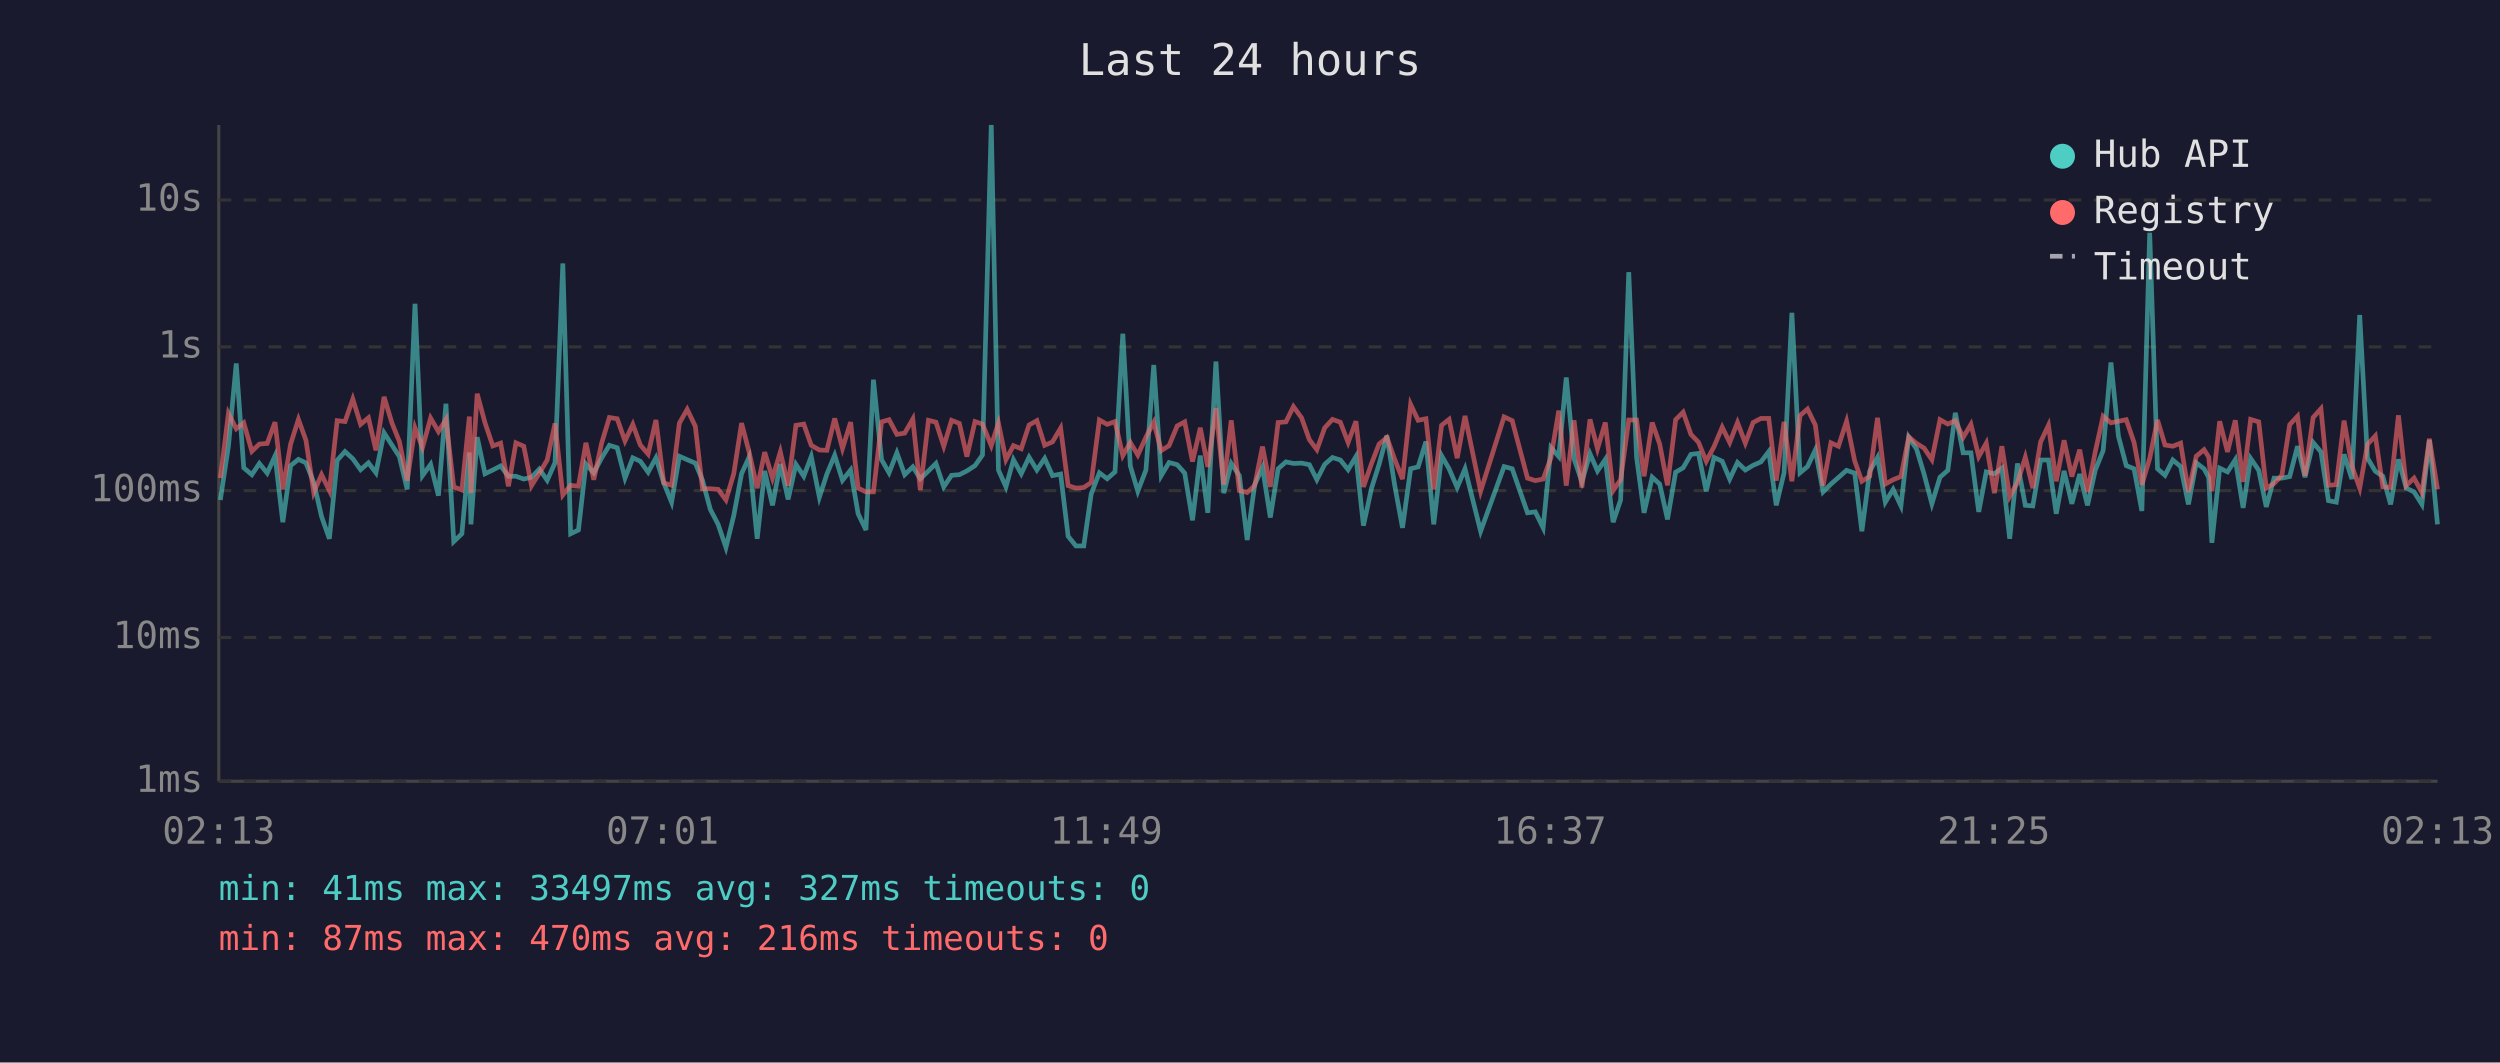
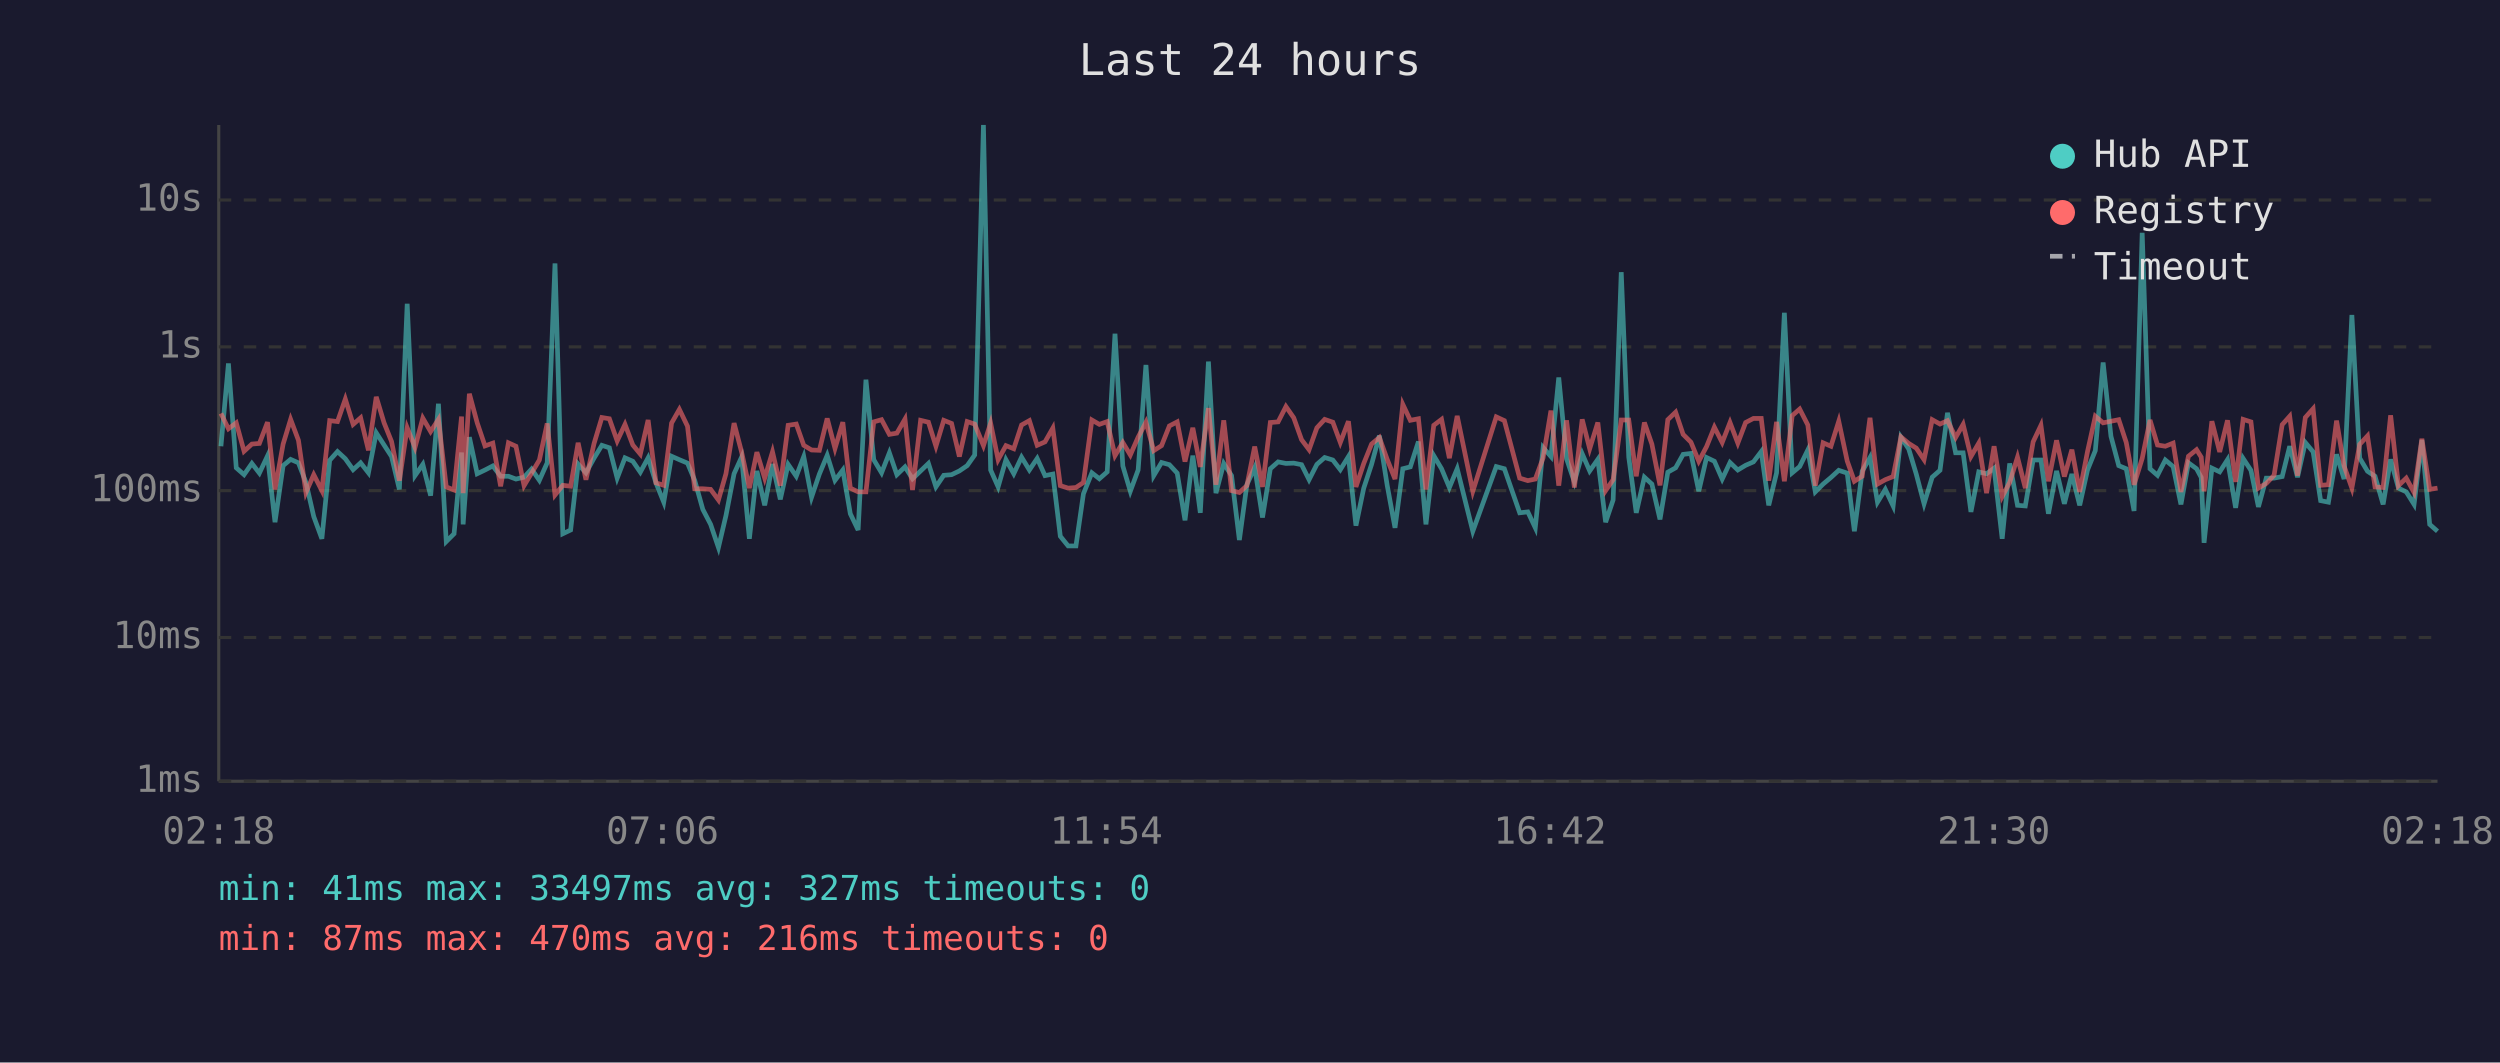
<svg xmlns="http://www.w3.org/2000/svg" viewBox="0 0 800 340" font-family="monospace" font-size="12">
  <rect width="800" height="340" fill="#1a1a2e" />
  <text x="400" y="24" fill="#e0e0e0" font-size="14" text-anchor="middle">Last 24 hours</text>
  <line x1="70" y1="40" x2="70" y2="250" stroke="#444" stroke-width="1" />
  <line x1="70" y1="250" x2="780" y2="250" stroke="#444" stroke-width="1" />
  <line x1="70" y1="250" x2="780" y2="250" stroke="#333" stroke-width="1" stroke-dasharray="4" />
  <text x="65" y="250" fill="#888" text-anchor="end" dominant-baseline="middle">1ms</text>
  <line x1="70" y1="204" x2="780" y2="204" stroke="#333" stroke-width="1" stroke-dasharray="4" />
  <text x="65" y="204" fill="#888" text-anchor="end" dominant-baseline="middle">10ms</text>
  <line x1="70" y1="157" x2="780" y2="157" stroke="#333" stroke-width="1" stroke-dasharray="4" />
  <text x="65" y="157" fill="#888" text-anchor="end" dominant-baseline="middle">100ms</text>
  <line x1="70" y1="111" x2="780" y2="111" stroke="#333" stroke-width="1" stroke-dasharray="4" />
  <text x="65" y="111" fill="#888" text-anchor="end" dominant-baseline="middle">1s</text>
  <line x1="70" y1="64" x2="780" y2="64" stroke="#333" stroke-width="1" stroke-dasharray="4" />
  <text x="65" y="64" fill="#888" text-anchor="end" dominant-baseline="middle">10s</text>
-   <text x="70" y="270" fill="#888" text-anchor="middle">02:13</text>
-   <text x="212" y="270" fill="#888" text-anchor="middle">07:01</text>
-   <text x="354" y="270" fill="#888" text-anchor="middle">11:49</text>
-   <text x="496" y="270" fill="#888" text-anchor="middle">16:37</text>
-   <text x="638" y="270" fill="#888" text-anchor="middle">21:25</text>
-   <text x="780" y="270" fill="#888" text-anchor="middle">02:13</text>
-   <polyline points="70.5,160.0 73.1,142.8 75.6,116.3 78.0,149.7 80.6,151.9 83.0,148.3 85.5,151.4 88.0,145.9 90.5,167.1 93.0,149.0 95.5,147.0 97.9,148.1 100.4,154.4 102.9,165.3 105.4,172.4 107.9,147.3 110.4,144.5 112.9,146.8 115.4,150.3 117.9,148.1 120.3,151.3 122.9,138.5 125.4,142.4 127.8,146.1 130.3,156.6 132.8,97.2 135.2,152.2 137.8,148.6 140.3,158.6 142.7,129.2 145.2,173.3 147.8,170.8 150.2,144.8 150.7,167.8 152.7,139.9 155.2,151.6 157.7,150.4 160.2,149.1 162.7,152.4 165.1,152.4 167.6,153.3 170.1,152.7 172.6,150.1 175.1,153.7 177.6,148.1 180.1,84.3 182.6,170.8 185.1,169.6 187.5,148.5 190.0,151.3 192.5,146.6 195.0,142.5 197.5,143.3 200.0,153.0 202.5,146.5 204.9,147.6 207.4,151.1 209.9,146.5 212.4,154.5 214.9,160.7 217.4,146.0 219.9,147.1 222.5,148.2 224.8,153.7 227.3,163.0 229.8,167.8 232.3,175.2 234.8,165.0 237.3,151.6 239.7,146.3 242.3,172.4 244.7,150.7 247.2,161.7 249.7,148.5 252.2,159.8 254.7,148.6 257.2,152.4 259.6,146.1 262.2,159.1 264.6,151.7 267.1,145.7 269.6,153.7 272.2,150.4 274.6,164.4 277.1,169.6 279.5,121.5 282.1,147.1 284.5,151.3 287.0,144.9 289.5,151.9 292.1,149.4 294.5,153.2 297.1,150.7 299.5,148.3 302.0,155.8 304.5,152.1 307.0,151.9 309.4,150.7 312.0,149.0 314.4,145.6 317.2,40.0 319.5,150.4 321.9,155.8 324.3,147.1 326.8,151.6 329.3,146.3 331.8,150.4 334.3,146.7 336.8,152.2 339.4,151.7 341.8,171.6 344.3,174.7 346.8,174.7 349.2,158.0 351.8,151.3 354.3,153.2 356.8,151.0 359.3,106.8 361.7,149.1 364.1,157.2 366.7,150.4 369.2,116.8 371.6,152.2 374.1,148.0 376.7,148.7 379.1,151.4 381.6,166.5 384.1,145.8 386.5,164.1 389.1,115.7 391.6,157.8 394.0,148.3 396.6,152.2 399.1,172.8 401.5,155.1 404.0,149.6 406.5,165.6 409.0,150.0 411.5,147.8 413.9,148.3 416.5,148.2 419.0,148.7 421.4,153.5 423.9,148.6 426.4,146.4 428.9,147.2 431.4,150.3 433.9,146.1 436.3,168.2 438.9,156.2 441.3,148.6 443.8,139.4 446.3,155.3 448.8,168.9 451.4,150.0 453.8,149.4 456.3,141.3 458.8,167.8 461.3,145.8 463.7,150.0 466.3,156.0 468.8,150.0 473.8,170.0 481.3,149.3 483.9,150.0 488.8,164.1 491.3,163.8 493.8,168.9 496.3,143.2 498.8,146.1 501.2,120.8 503.7,146.8 506.2,154.2 508.8,145.2 511.2,150.7 513.7,147.0 516.2,167.1 518.6,160.0 521.2,87.1 523.7,146.3 526.1,164.1 528.7,152.7 531.1,154.9 533.6,166.2 536.2,151.1 538.6,149.7 541.1,145.4 543.5,145.1 546.0,157.2 548.5,146.4 551.1,147.6 553.5,153.3 556.0,148.0 558.5,150.4 561.0,148.9 563.5,147.8 566.0,144.5 568.4,161.7 570.9,151.3 573.4,100.1 576.0,151.3 578.4,149.3 580.9,144.0 583.4,157.4 585.9,154.9 588.3,152.8 590.9,150.5 593.5,151.4 595.8,170.0 598.3,150.8 600.8,146.4 603.3,160.7 605.8,156.6 608.3,161.9 610.8,139.9 613.3,143.7 615.7,151.7 618.2,161.2 620.8,152.7 623.3,150.5 625.7,132.1 628.2,144.9 630.7,144.9 633.2,163.8 635.6,151.0 638.2,151.6 640.6,149.8 643.1,172.4 645.6,148.3 648.1,161.7 650.5,161.9 653.0,147.2 655.5,147.2 658.0,164.4 660.5,150.7 663.0,161.2 665.5,151.7 668.0,161.7 670.5,150.4 673.0,144.2 675.5,116.0 677.9,139.6 680.4,149.0 682.9,150.0 685.4,163.5 687.9,74.5 690.4,150.0 692.8,152.1 695.3,147.2 697.8,149.3 700.3,161.4 702.8,148.1 705.3,150.0 706.8,152.8 707.8,173.7 710.3,149.8 712.8,151.0 715.3,147.1 717.8,162.5 720.2,146.7 722.8,150.5 725.2,162.2 727.7,153.0 730.2,153.0 732.7,152.5 735.2,142.8 737.6,152.7 740.2,141.6 742.7,144.6 745.1,160.2 747.6,160.7 750.1,145.4 752.6,153.3 755.1,100.8 757.6,146.6 760.1,150.8 762.5,152.4 765.0,161.4 767.5,147.0 770.0,156.2 772.5,157.4 775.0,161.4 777.4,140.8 780.0,167.8" fill="none" stroke="#4ecdc4" stroke-width="1.5" opacity="0.6" />
-   <polyline points="70.5,153.0 73.1,132.3 75.6,137.2 78.0,135.3 80.6,144.4 83.0,142.1 85.5,141.9 88.0,135.1 90.5,156.6 93.0,142.1 95.5,134.2 97.9,140.9 100.4,157.6 102.9,151.9 105.4,157.0 107.9,134.6 110.4,134.9 112.9,127.7 115.4,135.8 117.9,133.7 120.3,144.1 122.9,127.0 125.4,135.3 127.8,141.3 130.3,153.8 132.8,136.9 135.2,143.2 137.8,133.8 140.3,138.1 142.7,134.2 145.2,155.8 147.8,156.8 150.2,133.3 150.7,157.8 152.7,126.0 155.2,135.3 157.7,142.7 160.2,141.8 162.7,155.6 165.1,141.7 167.6,142.8 170.1,155.4 172.6,151.4 175.1,147.2 177.6,135.5 180.1,158.4 182.6,155.3 185.1,155.6 187.5,141.7 190.0,153.5 192.5,141.9 195.0,133.6 197.5,134.0 200.0,141.1 202.5,135.8 204.9,142.4 207.4,145.3 209.9,134.4 212.4,154.5 214.9,155.3 217.4,135.4 219.9,131.0 222.5,136.4 224.8,156.4 227.3,156.4 229.8,156.6 232.3,160.0 234.8,151.6 237.3,135.4 239.7,144.6 242.3,156.2 244.7,144.7 247.2,153.0 249.7,144.6 252.2,155.4 254.7,136.1 257.2,135.7 259.6,142.5 262.2,144.0 264.6,144.1 267.1,133.9 269.6,143.5 272.2,135.1 274.6,156.2 277.1,157.4 279.5,157.4 282.1,135.0 284.5,134.3 287.0,139.0 289.5,138.6 292.1,134.1 294.5,156.8 297.1,134.5 299.5,135.1 302.0,142.8 304.5,134.5 307.0,135.5 309.4,146.1 312.0,134.9 314.4,135.7 317.2,142.6 319.5,135.4 321.9,147.1 324.3,142.6 326.8,143.6 329.3,136.0 331.8,134.6 334.3,142.5 336.8,141.4 339.4,137.0 341.8,155.4 344.3,156.2 346.8,156.0 349.2,154.4 351.8,134.4 354.3,135.8 356.8,134.9 359.3,145.8 361.7,141.6 364.1,145.6 366.7,139.9 369.2,135.1 371.6,144.2 374.1,142.6 376.7,136.3 379.1,135.0 381.6,147.7 384.1,136.9 386.5,149.4 389.1,130.6 391.6,155.1 394.0,134.5 396.6,157.0 399.1,157.6 401.5,155.4 404.0,142.9 406.5,155.8 409.0,135.2 411.5,135.0 413.9,130.1 416.5,133.7 419.0,140.7 421.4,143.9 423.9,136.9 426.4,134.2 428.9,135.1 431.4,141.6 433.9,134.8 436.3,155.8 438.9,148.3 441.3,142.1 443.8,140.0 446.3,147.0 448.8,153.3 451.4,129.4 453.8,134.5 456.3,134.0 458.8,156.6 461.3,136.1 463.7,134.2 466.3,146.6 468.8,133.1 473.8,157.2 481.3,133.4 483.9,134.6 488.8,153.0 491.3,153.8 493.8,153.3 496.3,146.5 498.8,131.4 501.2,155.4 503.7,134.5 506.2,156.0 508.8,134.2 511.2,143.6 513.7,135.2 516.2,157.0 518.6,153.5 521.2,134.4 523.7,134.4 526.1,152.4 528.7,135.2 531.1,142.1 533.6,155.3 536.2,134.3 538.6,131.9 541.1,139.0 543.5,141.5 546.0,147.6 548.5,142.9 551.1,136.7 553.5,141.6 556.0,135.2 558.5,141.8 561.0,135.2 563.5,133.9 566.0,133.9 568.4,153.8 570.9,135.0 573.4,154.0 576.0,133.0 578.4,130.9 580.9,136.0 583.4,155.4 585.9,141.7 588.3,142.8 590.9,134.8 593.5,147.5 595.8,154.0 598.3,152.4 600.8,133.7 603.3,154.9 605.8,153.5 608.3,152.5 610.8,139.8 613.3,141.9 615.7,143.4 618.2,147.1 620.8,134.3 623.3,135.7 625.7,134.6 628.2,140.0 630.7,135.8 633.2,146.1 635.6,141.8 638.2,157.8 640.6,142.8 643.1,158.9 645.6,154.4 648.1,146.3 650.5,156.2 653.0,141.4 655.5,136.1 658.0,154.0 660.5,140.9 663.0,152.5 665.5,143.9 668.0,157.4 670.5,144.5 673.0,133.2 675.5,135.3 677.9,134.8 680.4,134.3 682.9,141.6 685.4,155.1 687.9,146.7 690.4,134.4 692.8,142.4 695.3,142.8 697.8,141.8 700.3,157.4 702.8,146.0 705.3,143.9 706.8,146.3 707.8,157.2 710.3,134.8 712.8,144.6 715.3,134.5 717.8,154.2 720.2,134.2 722.8,135.0 725.2,156.2 727.7,154.7 730.2,152.1 732.7,135.9 735.2,133.2 737.6,152.2 740.2,133.6 742.7,130.8 745.1,155.3 747.6,155.1 750.1,134.6 752.6,149.1 755.1,156.2 757.6,142.2 760.1,139.5 762.5,155.8 765.0,156.0 767.5,132.9 770.0,155.4 772.5,153.0 775.0,157.6 777.4,140.4 780.0,156.6" fill="none" stroke="#ff6b6b" stroke-width="1.5" opacity="0.6" />
+   <text x="70" y="270" fill="#888" text-anchor="middle">02:18</text>
+   <text x="212" y="270" fill="#888" text-anchor="middle">07:06</text>
+   <text x="354" y="270" fill="#888" text-anchor="middle">11:54</text>
+   <text x="496" y="270" fill="#888" text-anchor="middle">16:42</text>
+   <text x="638" y="270" fill="#888" text-anchor="middle">21:30</text>
+   <text x="780" y="270" fill="#888" text-anchor="middle">02:18</text>
+   <polyline points="70.7,142.8 73.1,116.3 75.6,149.7 78.1,151.9 80.6,148.3 83.0,151.4 85.6,145.9 88.0,167.1 90.6,149.0 93.0,147.0 95.5,148.1 97.9,154.4 100.4,165.3 103.0,172.4 105.5,147.3 108.0,144.5 110.5,146.8 113.0,150.3 115.4,148.1 117.9,151.3 120.4,138.5 122.9,142.4 125.3,146.1 127.8,156.6 130.3,97.2 132.8,152.2 135.3,148.6 137.8,158.6 140.3,129.2 142.8,173.3 145.3,170.8 147.7,144.8 148.2,167.8 150.2,139.9 152.7,151.6 155.2,150.4 157.7,149.1 160.2,152.4 162.7,152.4 165.1,153.3 167.7,152.7 170.1,150.1 172.6,153.7 175.1,148.1 177.6,84.3 180.1,170.8 182.6,169.6 185.0,148.5 187.5,151.3 190.1,146.6 192.6,142.5 195.0,143.3 197.5,153.0 200.0,146.5 202.5,147.6 204.9,151.1 207.4,146.5 209.9,154.5 212.4,160.7 214.9,146.0 217.4,147.1 220.0,148.2 222.3,153.7 224.9,163.0 227.4,167.8 229.9,175.2 232.3,165.0 234.9,151.6 237.3,146.3 239.8,172.4 242.2,150.7 244.7,161.7 247.2,148.5 249.7,159.8 252.2,148.6 254.8,152.4 257.2,146.1 259.7,159.1 262.2,151.7 264.7,145.7 267.2,153.7 269.7,150.4 272.1,164.4 274.6,169.6 277.1,121.5 279.6,147.1 282.1,151.3 284.6,144.9 287.0,151.9 289.6,149.4 292.0,153.2 294.6,150.7 297.1,148.3 299.5,155.8 302.0,152.1 304.5,151.9 307.0,150.7 309.5,149.0 311.9,145.6 314.7,40.0 317.0,150.4 319.4,155.8 321.9,147.1 324.4,151.6 326.9,146.3 329.4,150.4 331.9,146.7 334.4,152.2 336.9,151.7 339.3,171.6 341.8,174.7 344.3,174.7 346.7,158.0 349.4,151.3 351.8,153.2 354.3,151.0 356.8,106.8 359.3,149.1 361.7,157.2 364.2,150.4 366.7,116.8 369.2,152.2 371.7,148.0 374.2,148.7 376.7,151.4 379.2,166.5 381.7,145.8 384.1,164.1 386.7,115.7 389.1,157.8 391.6,148.3 394.1,152.2 396.6,172.8 399.0,155.1 401.5,149.6 404.0,165.6 406.5,150.0 409.0,147.8 411.5,148.3 414.0,148.2 416.5,148.7 418.9,153.5 421.4,148.6 423.9,146.4 426.5,147.2 428.9,150.3 431.5,146.1 433.9,168.2 436.4,156.2 438.9,148.6 441.4,139.4 443.9,155.3 446.4,168.9 448.9,150.0 451.3,149.4 453.9,141.3 456.3,167.8 458.8,145.8 461.3,150.0 463.8,156.0 466.3,150.0 471.3,170.0 478.8,149.3 481.4,150.0 486.3,164.1 488.9,163.8 491.3,168.9 493.8,143.2 496.3,146.1 498.8,120.8 501.3,146.8 503.8,154.2 506.3,145.2 508.7,150.7 511.3,147.0 513.8,167.1 516.2,160.0 518.8,87.1 521.2,146.3 523.6,164.1 526.2,152.7 528.6,154.9 531.2,166.2 533.7,151.1 536.2,149.7 538.6,145.4 541.1,145.1 543.6,157.2 546.1,146.4 548.6,147.6 551.1,153.3 553.6,148.0 556.1,150.4 558.6,148.9 561.1,147.8 563.6,144.5 566.0,161.7 568.5,151.3 571.0,100.1 573.5,151.3 575.9,149.3 578.5,144.0 580.9,157.4 583.4,154.9 585.9,152.8 588.4,150.5 591.1,151.4 593.4,170.0 595.9,150.8 598.4,146.4 600.8,160.7 603.3,156.6 605.8,161.9 608.3,139.9 610.8,143.7 613.2,151.7 615.7,161.2 618.3,152.7 620.8,150.5 623.2,132.1 625.8,144.9 628.2,144.9 630.7,163.8 633.2,151.0 635.7,151.6 638.1,149.8 640.7,172.4 643.1,148.3 645.6,161.7 648.1,161.9 650.6,147.2 653.1,147.2 655.5,164.4 658.1,150.7 660.6,161.2 663.0,151.7 665.5,161.7 668.0,150.4 670.5,144.2 673.0,116.0 675.5,139.6 678.0,149.0 680.4,150.0 682.9,163.5 685.5,74.5 688.0,150.0 690.4,152.1 692.9,147.2 695.4,149.3 697.9,161.4 700.3,148.1 702.9,150.0 704.4,152.8 705.3,173.7 707.8,149.8 710.3,151.0 712.8,147.1 715.4,162.5 717.8,146.7 720.3,150.5 722.7,162.2 725.2,153.0 727.7,153.0 730.3,152.5 732.7,142.8 735.2,152.7 737.7,141.6 740.2,144.6 742.6,160.2 745.1,160.7 747.7,145.4 750.1,153.3 752.6,100.8 755.1,146.6 757.6,150.8 760.0,152.4 762.6,161.4 765.0,147.0 767.5,156.2 770.0,157.4 772.5,161.4 775.0,140.8 777.5,167.8 780.0,170.0" fill="none" stroke="#4ecdc4" stroke-width="1.5" opacity="0.6" />
+   <polyline points="70.7,132.3 73.1,137.2 75.6,135.3 78.1,144.4 80.6,142.1 83.0,141.9 85.6,135.1 88.0,156.6 90.6,142.1 93.0,134.2 95.5,140.9 97.9,157.6 100.4,151.9 103.0,157.0 105.5,134.6 108.0,134.9 110.5,127.7 113.0,135.8 115.4,133.7 117.9,144.1 120.4,127.0 122.9,135.3 125.3,141.3 127.8,153.8 130.3,136.9 132.8,143.2 135.3,133.8 137.8,138.1 140.3,134.2 142.8,155.8 145.3,156.8 147.7,133.3 148.2,157.8 150.2,126.0 152.7,135.3 155.2,142.7 157.7,141.8 160.2,155.6 162.7,141.7 165.1,142.8 167.7,155.4 170.1,151.4 172.6,147.2 175.1,135.5 177.6,158.4 180.1,155.3 182.6,155.6 185.0,141.7 187.5,153.5 190.1,141.9 192.6,133.6 195.0,134.0 197.5,141.1 200.0,135.8 202.5,142.4 204.9,145.3 207.4,134.4 209.9,154.5 212.4,155.3 214.9,135.4 217.4,131.0 220.0,136.4 222.3,156.4 224.9,156.4 227.4,156.6 229.9,160.0 232.3,151.6 234.9,135.4 237.3,144.6 239.8,156.2 242.2,144.7 244.7,153.0 247.2,144.6 249.7,155.4 252.2,136.1 254.8,135.7 257.2,142.5 259.7,144.0 262.2,144.1 264.7,133.9 267.2,143.5 269.7,135.1 272.1,156.2 274.6,157.4 277.1,157.4 279.6,135.0 282.1,134.3 284.6,139.0 287.0,138.6 289.6,134.1 292.0,156.8 294.6,134.5 297.1,135.1 299.5,142.8 302.0,134.5 304.5,135.5 307.0,146.1 309.5,134.9 311.9,135.7 314.7,142.6 317.0,135.4 319.4,147.1 321.9,142.6 324.4,143.6 326.9,136.0 329.4,134.6 331.9,142.5 334.4,141.4 336.9,137.0 339.3,155.4 341.8,156.2 344.3,156.0 346.7,154.4 349.4,134.4 351.8,135.8 354.3,134.9 356.8,145.8 359.3,141.6 361.7,145.6 364.2,139.9 366.7,135.1 369.2,144.2 371.7,142.6 374.2,136.3 376.7,135.0 379.2,147.7 381.7,136.9 384.1,149.4 386.7,130.6 389.1,155.1 391.6,134.5 394.1,157.0 396.6,157.6 399.0,155.4 401.5,142.9 404.0,155.8 406.5,135.2 409.0,135.0 411.5,130.1 414.0,133.7 416.5,140.7 418.9,143.9 421.4,136.9 423.9,134.2 426.5,135.1 428.9,141.6 431.5,134.8 433.9,155.8 436.4,148.3 438.9,142.1 441.4,140.0 443.9,147.0 446.4,153.3 448.9,129.4 451.3,134.5 453.9,134.0 456.3,156.6 458.8,136.1 461.3,134.2 463.8,146.6 466.3,133.1 471.3,157.2 478.8,133.4 481.4,134.6 486.3,153.0 488.9,153.8 491.3,153.3 493.8,146.5 496.3,131.4 498.8,155.4 501.3,134.5 503.8,156.0 506.3,134.2 508.7,143.6 511.3,135.2 513.8,157.0 516.2,153.5 518.8,134.4 521.2,134.4 523.6,152.4 526.2,135.2 528.6,142.1 531.2,155.3 533.7,134.3 536.2,131.9 538.6,139.0 541.1,141.5 543.6,147.6 546.1,142.9 548.6,136.7 551.1,141.6 553.6,135.2 556.1,141.8 558.6,135.2 561.1,133.9 563.6,133.9 566.0,153.8 568.5,135.0 571.0,154.0 573.5,133.0 575.9,130.9 578.5,136.0 580.9,155.4 583.4,141.7 585.9,142.8 588.4,134.8 591.1,147.5 593.4,154.0 595.9,152.4 598.4,133.7 600.8,154.9 603.3,153.5 605.8,152.5 608.3,139.8 610.8,141.9 613.2,143.4 615.7,147.1 618.3,134.3 620.8,135.7 623.2,134.6 625.8,140.0 628.2,135.8 630.7,146.1 633.2,141.8 635.7,157.8 638.1,142.8 640.7,158.9 643.1,154.4 645.6,146.3 648.1,156.2 650.6,141.4 653.1,136.1 655.5,154.0 658.1,140.9 660.6,152.5 663.0,143.9 665.5,157.4 668.0,144.5 670.5,133.2 673.0,135.3 675.5,134.8 678.0,134.3 680.4,141.6 682.9,155.1 685.5,146.7 688.0,134.4 690.4,142.4 692.9,142.8 695.4,141.8 697.9,157.4 700.3,146.0 702.9,143.9 704.4,146.3 705.3,157.2 707.8,134.8 710.3,144.6 712.8,134.5 715.4,154.2 717.8,134.2 720.3,135.0 722.7,156.2 725.2,154.7 727.7,152.1 730.3,135.9 732.7,133.2 735.2,152.2 737.7,133.6 740.2,130.8 742.6,155.3 745.1,155.1 747.7,134.6 750.1,149.1 752.6,156.2 755.1,142.2 757.6,139.5 760.0,155.8 762.6,156.0 765.0,132.9 767.5,155.4 770.0,153.0 772.5,157.6 775.0,140.4 777.5,156.6 780.0,156.2" fill="none" stroke="#ff6b6b" stroke-width="1.5" opacity="0.6" />
  <circle cx="660" cy="50" r="4" fill="#4ecdc4" />
  <text x="670" y="50" fill="#e0e0e0" dominant-baseline="middle">Hub API</text>
  <circle cx="660" cy="68" r="4" fill="#ff6b6b" />
  <text x="670" y="68" fill="#e0e0e0" dominant-baseline="middle">Registry</text>
  <line x1="656" y1="82" x2="664" y2="82" stroke="#e0e0e0" stroke-width="1.5" stroke-dasharray="4,3" opacity="0.7" />
  <text x="670" y="86" fill="#e0e0e0" dominant-baseline="middle">Timeout</text>
  <text x="70" y="288" fill="#4ecdc4" font-size="11">min: 41ms  max: 33497ms  avg: 327ms  timeouts: 0</text>
  <text x="70" y="304" fill="#ff6b6b" font-size="11">min: 87ms  max: 470ms  avg: 216ms  timeouts: 0</text>
</svg>
